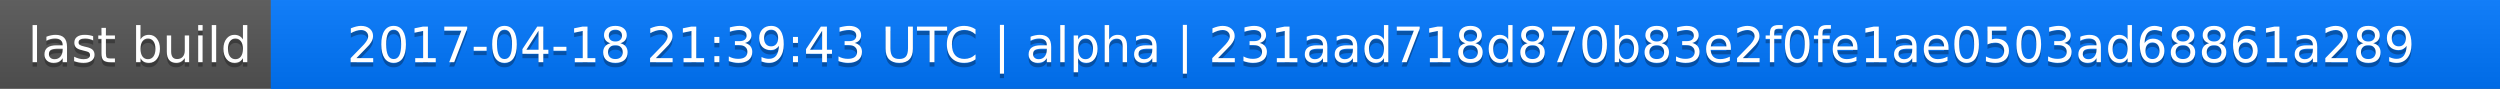
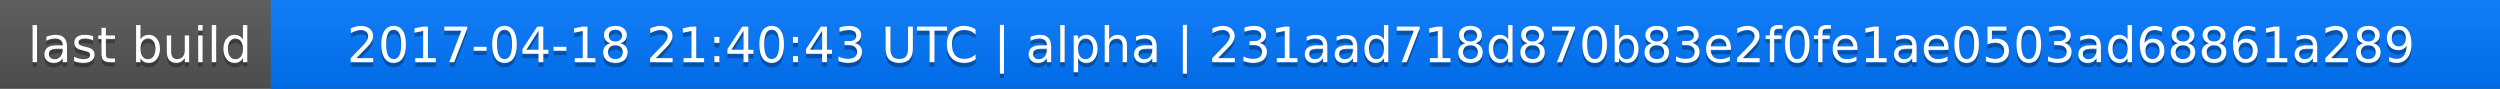
<svg xmlns="http://www.w3.org/2000/svg" width="563" height="20">
  <linearGradient id="a" x2="0" y2="100%">
    <stop offset="0" stop-color="#bbb" stop-opacity=".1" />
    <stop offset="1" stop-opacity=".1" />
  </linearGradient>
  <rect rx="0" width="563" height="20" fill="#555" />
  <rect rx="0" x="61" width="502" height="20" fill="#07f" />
  <path fill="#07f" d="M61 0h4v20h-4z" />
  <rect rx="0" width="563" height="20" fill="url(#a)" />
  <g fill="#fff" text-anchor="middle" font-family="DejaVu Sans,Verdana,Geneva,sans-serif" font-size="11">
    <text x="31.5" y="15" fill="#010101" fill-opacity=".3">last build</text>
    <text x="31.5" y="14">last build</text>
-     <text x="311" y="15" fill="#010101" fill-opacity=".3">2017-04-18 21:39:43 UTC | alpha | 231aad718d870b83e2f0fe1ae0503ad68861a289</text>
-     <text x="311" y="14">2017-04-18 21:39:43 UTC | alpha | 231aad718d870b83e2f0fe1ae0503ad68861a289</text>
+     <text x="311" y="15" fill="#010101" fill-opacity=".3">2017-04-18 21:40:43 UTC | alpha | 231aad718d870b83e2f0fe1ae0503ad68861a289</text>
+     <text x="311" y="14">2017-04-18 21:40:43 UTC | alpha | 231aad718d870b83e2f0fe1ae0503ad68861a289</text>
  </g>
</svg>
